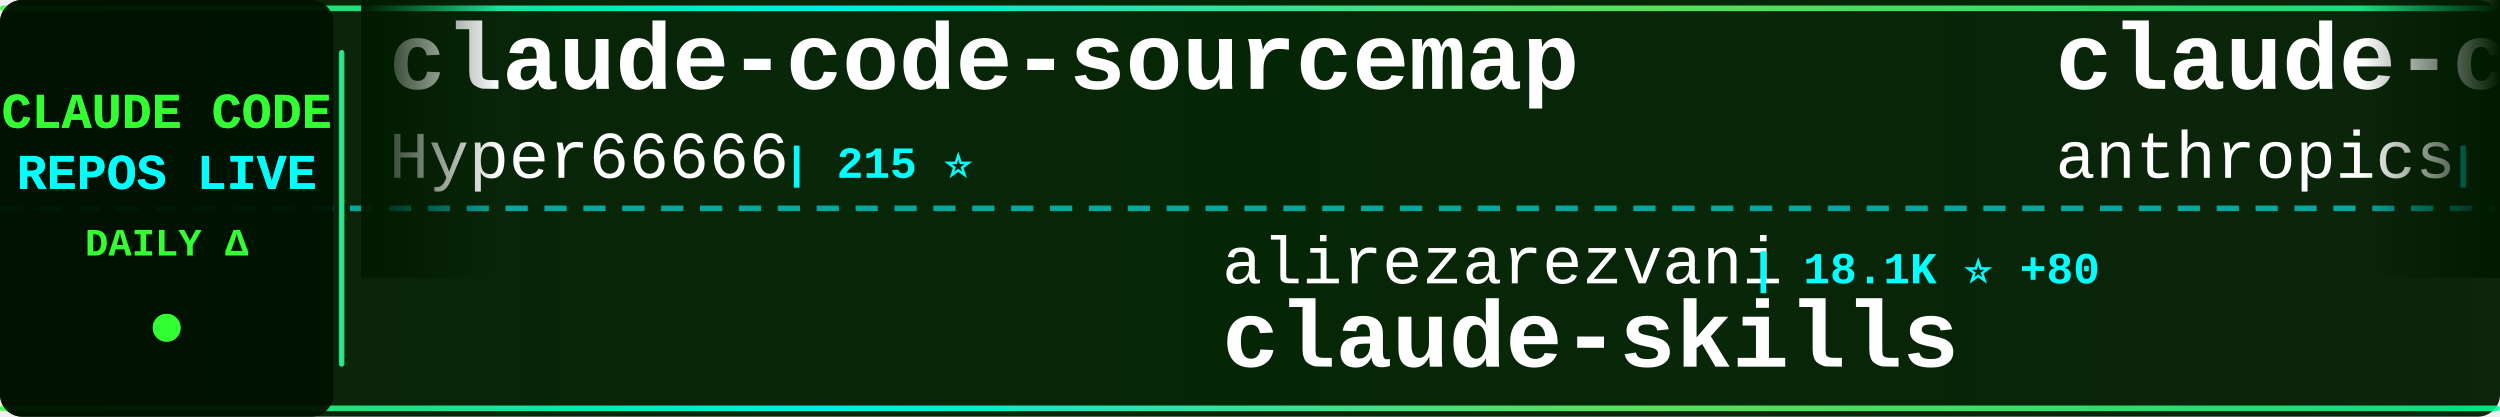
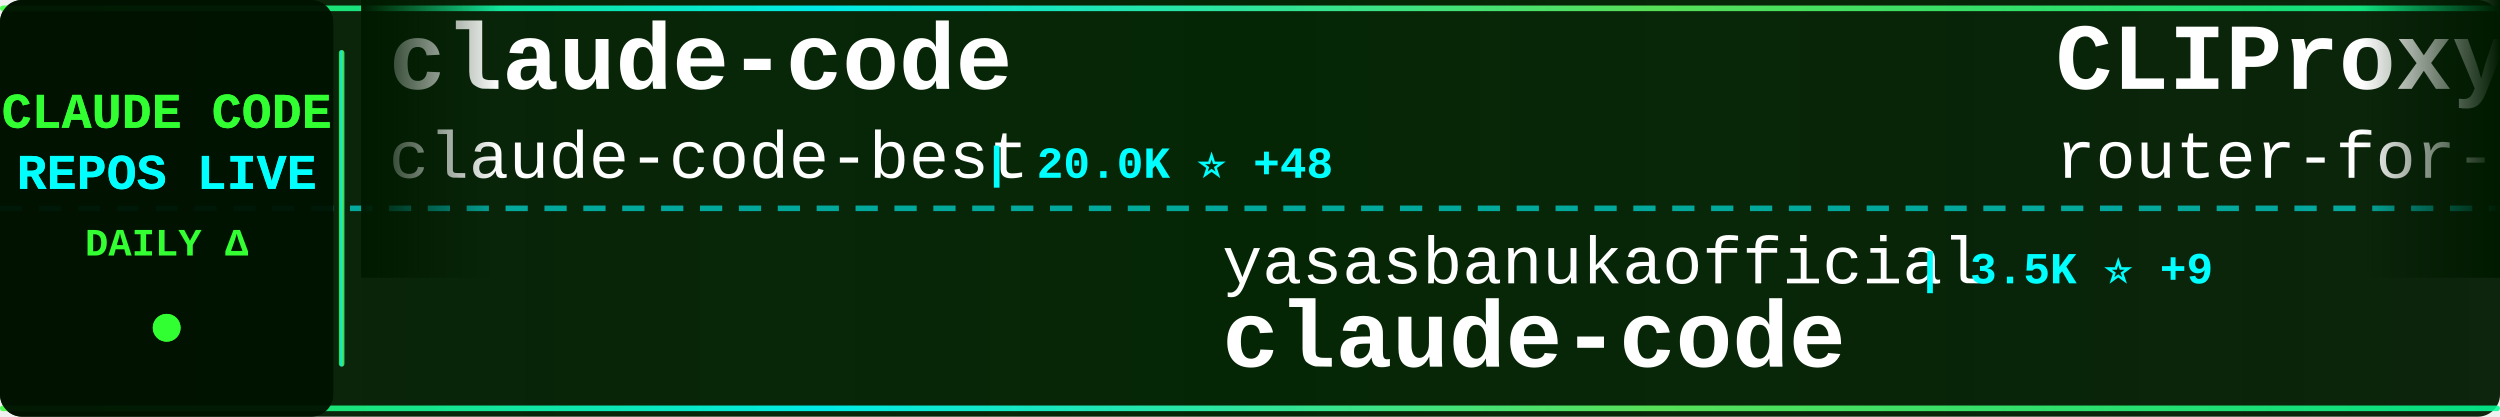
<svg xmlns="http://www.w3.org/2000/svg" width="900" height="150">
  <defs>
    <linearGradient id="tickerBg" x1="0%" y1="0%" x2="100%" y2="0%">
      <stop offset="0%" style="stop-color:#001a00;stop-opacity:0.95" />
      <stop offset="50%" style="stop-color:#002200;stop-opacity:0.98" />
      <stop offset="100%" style="stop-color:#001a00;stop-opacity:0.95" />
    </linearGradient>
    <linearGradient id="borderGrad" x1="0%" y1="0%" x2="100%" y2="0%">
      <stop offset="0%" style="stop-color:#33ff33;stop-opacity:0.85">
        <animate attributeName="stop-opacity" values="0.85;1;0.85" dur="2s" repeatCount="indefinite" />
      </stop>
      <stop offset="33%" style="stop-color:#00ffff;stop-opacity:0.9">
        <animate attributeName="stop-opacity" values="0.9;1;0.9" dur="2.2s" repeatCount="indefinite" />
      </stop>
      <stop offset="66%" style="stop-color:#66ff66;stop-opacity:0.85">
        <animate attributeName="stop-opacity" values="0.85;1;0.85" dur="1.8s" repeatCount="indefinite" />
      </stop>
      <stop offset="100%" style="stop-color:#00ff99;stop-opacity:0.85">
        <animate attributeName="stop-opacity" values="0.85;1;0.85" dur="2s" repeatCount="indefinite" />
      </stop>
    </linearGradient>
    <filter id="textGlow">
      <feGaussianBlur stdDeviation="0.1" result="coloredBlur" />
      <feMerge>
        <feMergeNode in="coloredBlur" />
        <feMergeNode in="SourceGraphic" />
      </feMerge>
    </filter>
    <filter id="metricGlow">
      <feGaussianBlur stdDeviation="0.2" result="coloredBlur" />
      <feMerge>
        <feMergeNode in="coloredBlur" />
        <feMergeNode in="SourceGraphic" />
      </feMerge>
    </filter>
    <linearGradient id="leftFade" x1="0%" y1="0%" x2="100%" y2="0%">
      <stop offset="0%" style="stop-color:#001a00;stop-opacity:1" />
      <stop offset="100%" style="stop-color:#001a00;stop-opacity:0" />
    </linearGradient>
    <linearGradient id="rightFade" x1="0%" y1="0%" x2="100%" y2="0%">
      <stop offset="0%" style="stop-color:#001a00;stop-opacity:0" />
      <stop offset="100%" style="stop-color:#001a00;stop-opacity:1" />
    </linearGradient>
  </defs>
  <rect width="900" height="150" fill="url(#tickerBg)" rx="8" />
  <rect x="0" y="2" width="900" height="2" fill="url(#borderGrad)" rx="1" />
  <rect x="0" y="146" width="900" height="2" fill="url(#borderGrad)" rx="1" />
  <line x1="0" y1="75" x2="900" y2="75" stroke="#00ffff" stroke-width="2" stroke-dasharray="8 6" opacity="0.6" />
  <rect x="0" y="0" width="120" height="150" fill="#001100" opacity="0.95" rx="8" />
  <text x="60" y="46" font-family="'Courier New', monospace" font-size="18" font-weight="bold" fill="#33ff33" text-anchor="middle" filter="url(#textGlow)">
    CLAUDE CODE
  </text>
  <text x="60" y="68" font-family="'Courier New', monospace" font-size="18" font-weight="bold" fill="#00ffff" text-anchor="middle" filter="url(#textGlow)">
    REPOS LIVE
  </text>
  <text x="60" y="92" font-family="'Courier New', monospace" font-size="14" font-weight="bold" fill="#33ff33" text-anchor="middle">
    DAILY Δ
  </text>
  <circle cx="60" cy="118" r="5" fill="#33ff33" filter="url(#metricGlow)">
    <animate attributeName="r" values="4;6;4" dur="1.5s" repeatCount="indefinite" />
    <animate attributeName="opacity" values="0.6;1;0.6" dur="1.5s" repeatCount="indefinite" />
  </circle>
  <rect x="122" y="18" width="2" height="114" fill="url(#borderGrad)" rx="1" />
  <clipPath id="tickerClip">
    <rect x="130" y="0" width="770" height="150" />
  </clipPath>
  <g clip-path="url(#tickerClip)">
    <g id="tickerItems">
      <animateTransform attributeName="transform" attributeType="XML" type="translate" from="0 0" to="-3000 0" dur="54s" repeatCount="indefinite" />
      <g transform="translate(0, 0)">
-         <text x="140" y="32" font-family="'Courier New', monospace" font-size="34" font-weight="bold" fill="#ffffff">claude-code-sourcemap</text>
-         <text x="140" y="64" font-family="'Courier New', monospace" font-size="24" font-weight="normal" fill="#ffffff" opacity="1.0">Hyper66666</text>
-         <text x="282" y="64" font-family="'Courier New', monospace" font-size="16" font-weight="bold" fill="#00ffff"> | 215 ⭐</text>
+         <text x="140" y="32" font-family="'Courier New', monospace" font-size="34" font-weight="bold" fill="#ffffff">claude-code</text>
+         <text x="140" y="64" font-family="'Courier New', monospace" font-size="24" font-weight="normal" fill="#ffffff" opacity="1.0">claude-code-best</text>
+         <text x="354" y="64" font-family="'Courier New', monospace" font-size="16" font-weight="bold" fill="#00ffff"> | 20.0K ⭐ +48</text>
      </g>
      <g transform="translate(300, 0)">
-         <text x="140" y="102" font-family="'Courier New', monospace" font-size="24" font-weight="normal" fill="#ffffff" opacity="1.0">alirezarezvani</text>
-         <text x="330" y="102" font-family="'Courier New', monospace" font-size="16" font-weight="bold" fill="#00ffff"> | 18.1K ⭐ +80</text>
-         <text x="140" y="132" font-family="'Courier New', monospace" font-size="34" font-weight="bold" fill="#ffffff">claude-skills</text>
+         <text x="140" y="102" font-family="'Courier New', monospace" font-size="24" font-weight="normal" fill="#ffffff" opacity="1.0">yasasbanukaofficial</text>
+         <text x="390" y="102" font-family="'Courier New', monospace" font-size="16" font-weight="bold" fill="#00ffff"> | 3.5K ⭐ +9</text>
+         <text x="140" y="132" font-family="'Courier New', monospace" font-size="34" font-weight="bold" fill="#ffffff">claude-code</text>
      </g>
      <g transform="translate(600, 0)">
-         <text x="140" y="32" font-family="'Courier New', monospace" font-size="34" font-weight="bold" fill="#ffffff">claude-code-security-rev...</text>
-         <text x="140" y="64" font-family="'Courier New', monospace" font-size="24" font-weight="normal" fill="#ffffff" opacity="1.0">anthropics</text>
-         <text x="282" y="64" font-family="'Courier New', monospace" font-size="16" font-weight="bold" fill="#00ffff"> | 5.2K ⭐ +22</text>
+         <text x="140" y="32" font-family="'Courier New', monospace" font-size="34" font-weight="bold" fill="#ffffff">CLIProxyAPI</text>
+         <text x="140" y="64" font-family="'Courier New', monospace" font-size="24" font-weight="normal" fill="#ffffff" opacity="1.0">router-for-me</text>
+         <text x="318" y="64" font-family="'Courier New', monospace" font-size="16" font-weight="bold" fill="#00ffff"> | 37.6K ⭐ +87</text>
      </g>
      <g transform="translate(900, 0)">
-         <text x="140" y="102" font-family="'Courier New', monospace" font-size="24" font-weight="normal" fill="#ffffff" opacity="1.0">anthropics</text>
-         <text x="282" y="102" font-family="'Courier New', monospace" font-size="16" font-weight="bold" fill="#00ffff"> | 150.7K ⭐ +377</text>
-         <text x="140" y="132" font-family="'Courier New', monospace" font-size="34" font-weight="bold" fill="#ffffff">skills</text>
+         <text x="140" y="102" font-family="'Courier New', monospace" font-size="24" font-weight="normal" fill="#ffffff" opacity="1.0">nicedreamzapp</text>
+         <text x="318" y="102" font-family="'Courier New', monospace" font-size="16" font-weight="bold" fill="#00ffff"> | 2.8K ⭐</text>
+         <text x="140" y="132" font-family="'Courier New', monospace" font-size="34" font-weight="bold" fill="#ffffff">claude-code-local</text>
      </g>
      <g transform="translate(1200, 0)">
-         <text x="140" y="32" font-family="'Courier New', monospace" font-size="34" font-weight="bold" fill="#ffffff">claude-code-best-practic...</text>
-         <text x="140" y="64" font-family="'Courier New', monospace" font-size="24" font-weight="normal" fill="#ffffff" opacity="1.0">shanraisshan</text>
-         <text x="306" y="64" font-family="'Courier New', monospace" font-size="16" font-weight="bold" fill="#00ffff"> | 57.7K ⭐ +80</text>
+         <text x="140" y="32" font-family="'Courier New', monospace" font-size="34" font-weight="bold" fill="#ffffff">claude-code-workflows</text>
+         <text x="140" y="64" font-family="'Courier New', monospace" font-size="24" font-weight="normal" fill="#ffffff" opacity="1.0">OneRedOak</text>
+         <text x="270" y="64" font-family="'Courier New', monospace" font-size="16" font-weight="bold" fill="#00ffff"> | 3.8K ⭐</text>
      </g>
      <g transform="translate(1500, 0)">
-         <text x="140" y="102" font-family="'Courier New', monospace" font-size="24" font-weight="normal" fill="#ffffff" opacity="1.0">Yeachan-Heo</text>
-         <text x="294" y="102" font-family="'Courier New', monospace" font-size="16" font-weight="bold" fill="#00ffff"> | 36.4K ⭐ +46</text>
-         <text x="140" y="132" font-family="'Courier New', monospace" font-size="34" font-weight="bold" fill="#ffffff">oh-my-claudecode</text>
+         <text x="140" y="102" font-family="'Courier New', monospace" font-size="24" font-weight="normal" fill="#ffffff" opacity="1.0">JrCx7scC</text>
+         <text x="258" y="102" font-family="'Courier New', monospace" font-size="16" font-weight="bold" fill="#00ffff"> | 370 ⭐</text>
+         <text x="140" y="132" font-family="'Courier New', monospace" font-size="34" font-weight="bold" fill="#ffffff">claude-code-source</text>
      </g>
      <g transform="translate(1800, 0)">
-         <text x="140" y="32" font-family="'Courier New', monospace" font-size="34" font-weight="bold" fill="#ffffff">ECC</text>
-         <text x="140" y="64" font-family="'Courier New', monospace" font-size="24" font-weight="normal" fill="#ffffff" opacity="1.0">affaan-m</text>
-         <text x="258" y="64" font-family="'Courier New', monospace" font-size="16" font-weight="bold" fill="#00ffff"> | 215.5K ⭐ +597</text>
+         <text x="140" y="32" font-family="'Courier New', monospace" font-size="34" font-weight="bold" fill="#ffffff">my-claude-code-setup</text>
+         <text x="140" y="64" font-family="'Courier New', monospace" font-size="24" font-weight="normal" fill="#ffffff" opacity="1.0">centminmod</text>
+         <text x="282" y="64" font-family="'Courier New', monospace" font-size="16" font-weight="bold" fill="#00ffff"> | 2.4K ⭐ +1</text>
      </g>
      <g transform="translate(2100, 0)">
-         <text x="140" y="102" font-family="'Courier New', monospace" font-size="24" font-weight="normal" fill="#ffffff" opacity="1.0">shareAI-lab</text>
-         <text x="294" y="102" font-family="'Courier New', monospace" font-size="16" font-weight="bold" fill="#00ffff"> | 66.5K ⭐ +108</text>
-         <text x="140" y="132" font-family="'Courier New', monospace" font-size="34" font-weight="bold" fill="#ffffff">learn-claude-code</text>
+         <text x="140" y="102" font-family="'Courier New', monospace" font-size="24" font-weight="normal" fill="#ffffff" opacity="1.0">1rgs</text>
+         <text x="210" y="102" font-family="'Courier New', monospace" font-size="16" font-weight="bold" fill="#00ffff"> | 3.6K ⭐ +1</text>
+         <text x="140" y="132" font-family="'Courier New', monospace" font-size="34" font-weight="bold" fill="#ffffff">claude-code-proxy</text>
      </g>
      <g transform="translate(2400, 0)">
-         <text x="140" y="32" font-family="'Courier New', monospace" font-size="34" font-weight="bold" fill="#ffffff">Claude-code</text>
-         <text x="140" y="64" font-family="'Courier New', monospace" font-size="24" font-weight="normal" fill="#ffffff" opacity="1.0">zstmfhy</text>
-         <text x="246" y="64" font-family="'Courier New', monospace" font-size="16" font-weight="bold" fill="#00ffff"> | 190 ⭐</text>
+         <text x="140" y="32" font-family="'Courier New', monospace" font-size="34" font-weight="bold" fill="#ffffff">claude-code-hub</text>
+         <text x="140" y="64" font-family="'Courier New', monospace" font-size="24" font-weight="normal" fill="#ffffff" opacity="1.0">ding113</text>
+         <text x="246" y="64" font-family="'Courier New', monospace" font-size="16" font-weight="bold" fill="#00ffff"> | 3.1K ⭐ +14</text>
      </g>
      <g transform="translate(2700, 0)">
-         <text x="140" y="102" font-family="'Courier New', monospace" font-size="24" font-weight="normal" fill="#ffffff" opacity="1.0">repowise-dev</text>
-         <text x="306" y="102" font-family="'Courier New', monospace" font-size="16" font-weight="bold" fill="#00ffff"> | 1.1K ⭐ +1</text>
-         <text x="140" y="132" font-family="'Courier New', monospace" font-size="34" font-weight="bold" fill="#ffffff">claude-code-prompts</text>
+         <text x="140" y="102" font-family="'Courier New', monospace" font-size="24" font-weight="normal" fill="#ffffff" opacity="1.0">Hyper66666</text>
+         <text x="282" y="102" font-family="'Courier New', monospace" font-size="16" font-weight="bold" fill="#00ffff"> | 215 ⭐</text>
+         <text x="140" y="132" font-family="'Courier New', monospace" font-size="34" font-weight="bold" fill="#ffffff">claude-code-sourcemap</text>
      </g>
      <g transform="translate(3000, 0)">
-         <text x="140" y="32" font-family="'Courier New', monospace" font-size="34" font-weight="bold" fill="#ffffff">claude-code-sourcemap</text>
-         <text x="140" y="64" font-family="'Courier New', monospace" font-size="24" font-weight="normal" fill="#ffffff" opacity="1.0">Hyper66666</text>
-         <text x="282" y="64" font-family="'Courier New', monospace" font-size="16" font-weight="bold" fill="#00ffff"> | 215 ⭐</text>
+         <text x="140" y="32" font-family="'Courier New', monospace" font-size="34" font-weight="bold" fill="#ffffff">claude-code</text>
+         <text x="140" y="64" font-family="'Courier New', monospace" font-size="24" font-weight="normal" fill="#ffffff" opacity="1.0">claude-code-best</text>
+         <text x="354" y="64" font-family="'Courier New', monospace" font-size="16" font-weight="bold" fill="#00ffff"> | 20.0K ⭐ +48</text>
      </g>
      <g transform="translate(3300, 0)">
-         <text x="140" y="102" font-family="'Courier New', monospace" font-size="24" font-weight="normal" fill="#ffffff" opacity="1.0">alirezarezvani</text>
-         <text x="330" y="102" font-family="'Courier New', monospace" font-size="16" font-weight="bold" fill="#00ffff"> | 18.1K ⭐ +80</text>
-         <text x="140" y="132" font-family="'Courier New', monospace" font-size="34" font-weight="bold" fill="#ffffff">claude-skills</text>
+         <text x="140" y="102" font-family="'Courier New', monospace" font-size="24" font-weight="normal" fill="#ffffff" opacity="1.0">yasasbanukaofficial</text>
+         <text x="390" y="102" font-family="'Courier New', monospace" font-size="16" font-weight="bold" fill="#00ffff"> | 3.5K ⭐ +9</text>
+         <text x="140" y="132" font-family="'Courier New', monospace" font-size="34" font-weight="bold" fill="#ffffff">claude-code</text>
      </g>
      <g transform="translate(3600, 0)">
-         <text x="140" y="32" font-family="'Courier New', monospace" font-size="34" font-weight="bold" fill="#ffffff">claude-code-security-rev...</text>
-         <text x="140" y="64" font-family="'Courier New', monospace" font-size="24" font-weight="normal" fill="#ffffff" opacity="1.0">anthropics</text>
-         <text x="282" y="64" font-family="'Courier New', monospace" font-size="16" font-weight="bold" fill="#00ffff"> | 5.2K ⭐ +22</text>
+         <text x="140" y="32" font-family="'Courier New', monospace" font-size="34" font-weight="bold" fill="#ffffff">CLIProxyAPI</text>
+         <text x="140" y="64" font-family="'Courier New', monospace" font-size="24" font-weight="normal" fill="#ffffff" opacity="1.0">router-for-me</text>
+         <text x="318" y="64" font-family="'Courier New', monospace" font-size="16" font-weight="bold" fill="#00ffff"> | 37.6K ⭐ +87</text>
      </g>
      <g transform="translate(3900, 0)">
-         <text x="140" y="102" font-family="'Courier New', monospace" font-size="24" font-weight="normal" fill="#ffffff" opacity="1.0">anthropics</text>
-         <text x="282" y="102" font-family="'Courier New', monospace" font-size="16" font-weight="bold" fill="#00ffff"> | 150.7K ⭐ +377</text>
-         <text x="140" y="132" font-family="'Courier New', monospace" font-size="34" font-weight="bold" fill="#ffffff">skills</text>
+         <text x="140" y="102" font-family="'Courier New', monospace" font-size="24" font-weight="normal" fill="#ffffff" opacity="1.0">nicedreamzapp</text>
+         <text x="318" y="102" font-family="'Courier New', monospace" font-size="16" font-weight="bold" fill="#00ffff"> | 2.8K ⭐</text>
+         <text x="140" y="132" font-family="'Courier New', monospace" font-size="34" font-weight="bold" fill="#ffffff">claude-code-local</text>
      </g>
    </g>
  </g>
  <rect x="130" y="0" width="50" height="100" fill="url(#leftFade)" />
  <rect x="850" y="0" width="50" height="100" fill="url(#rightFade)" />
</svg>
